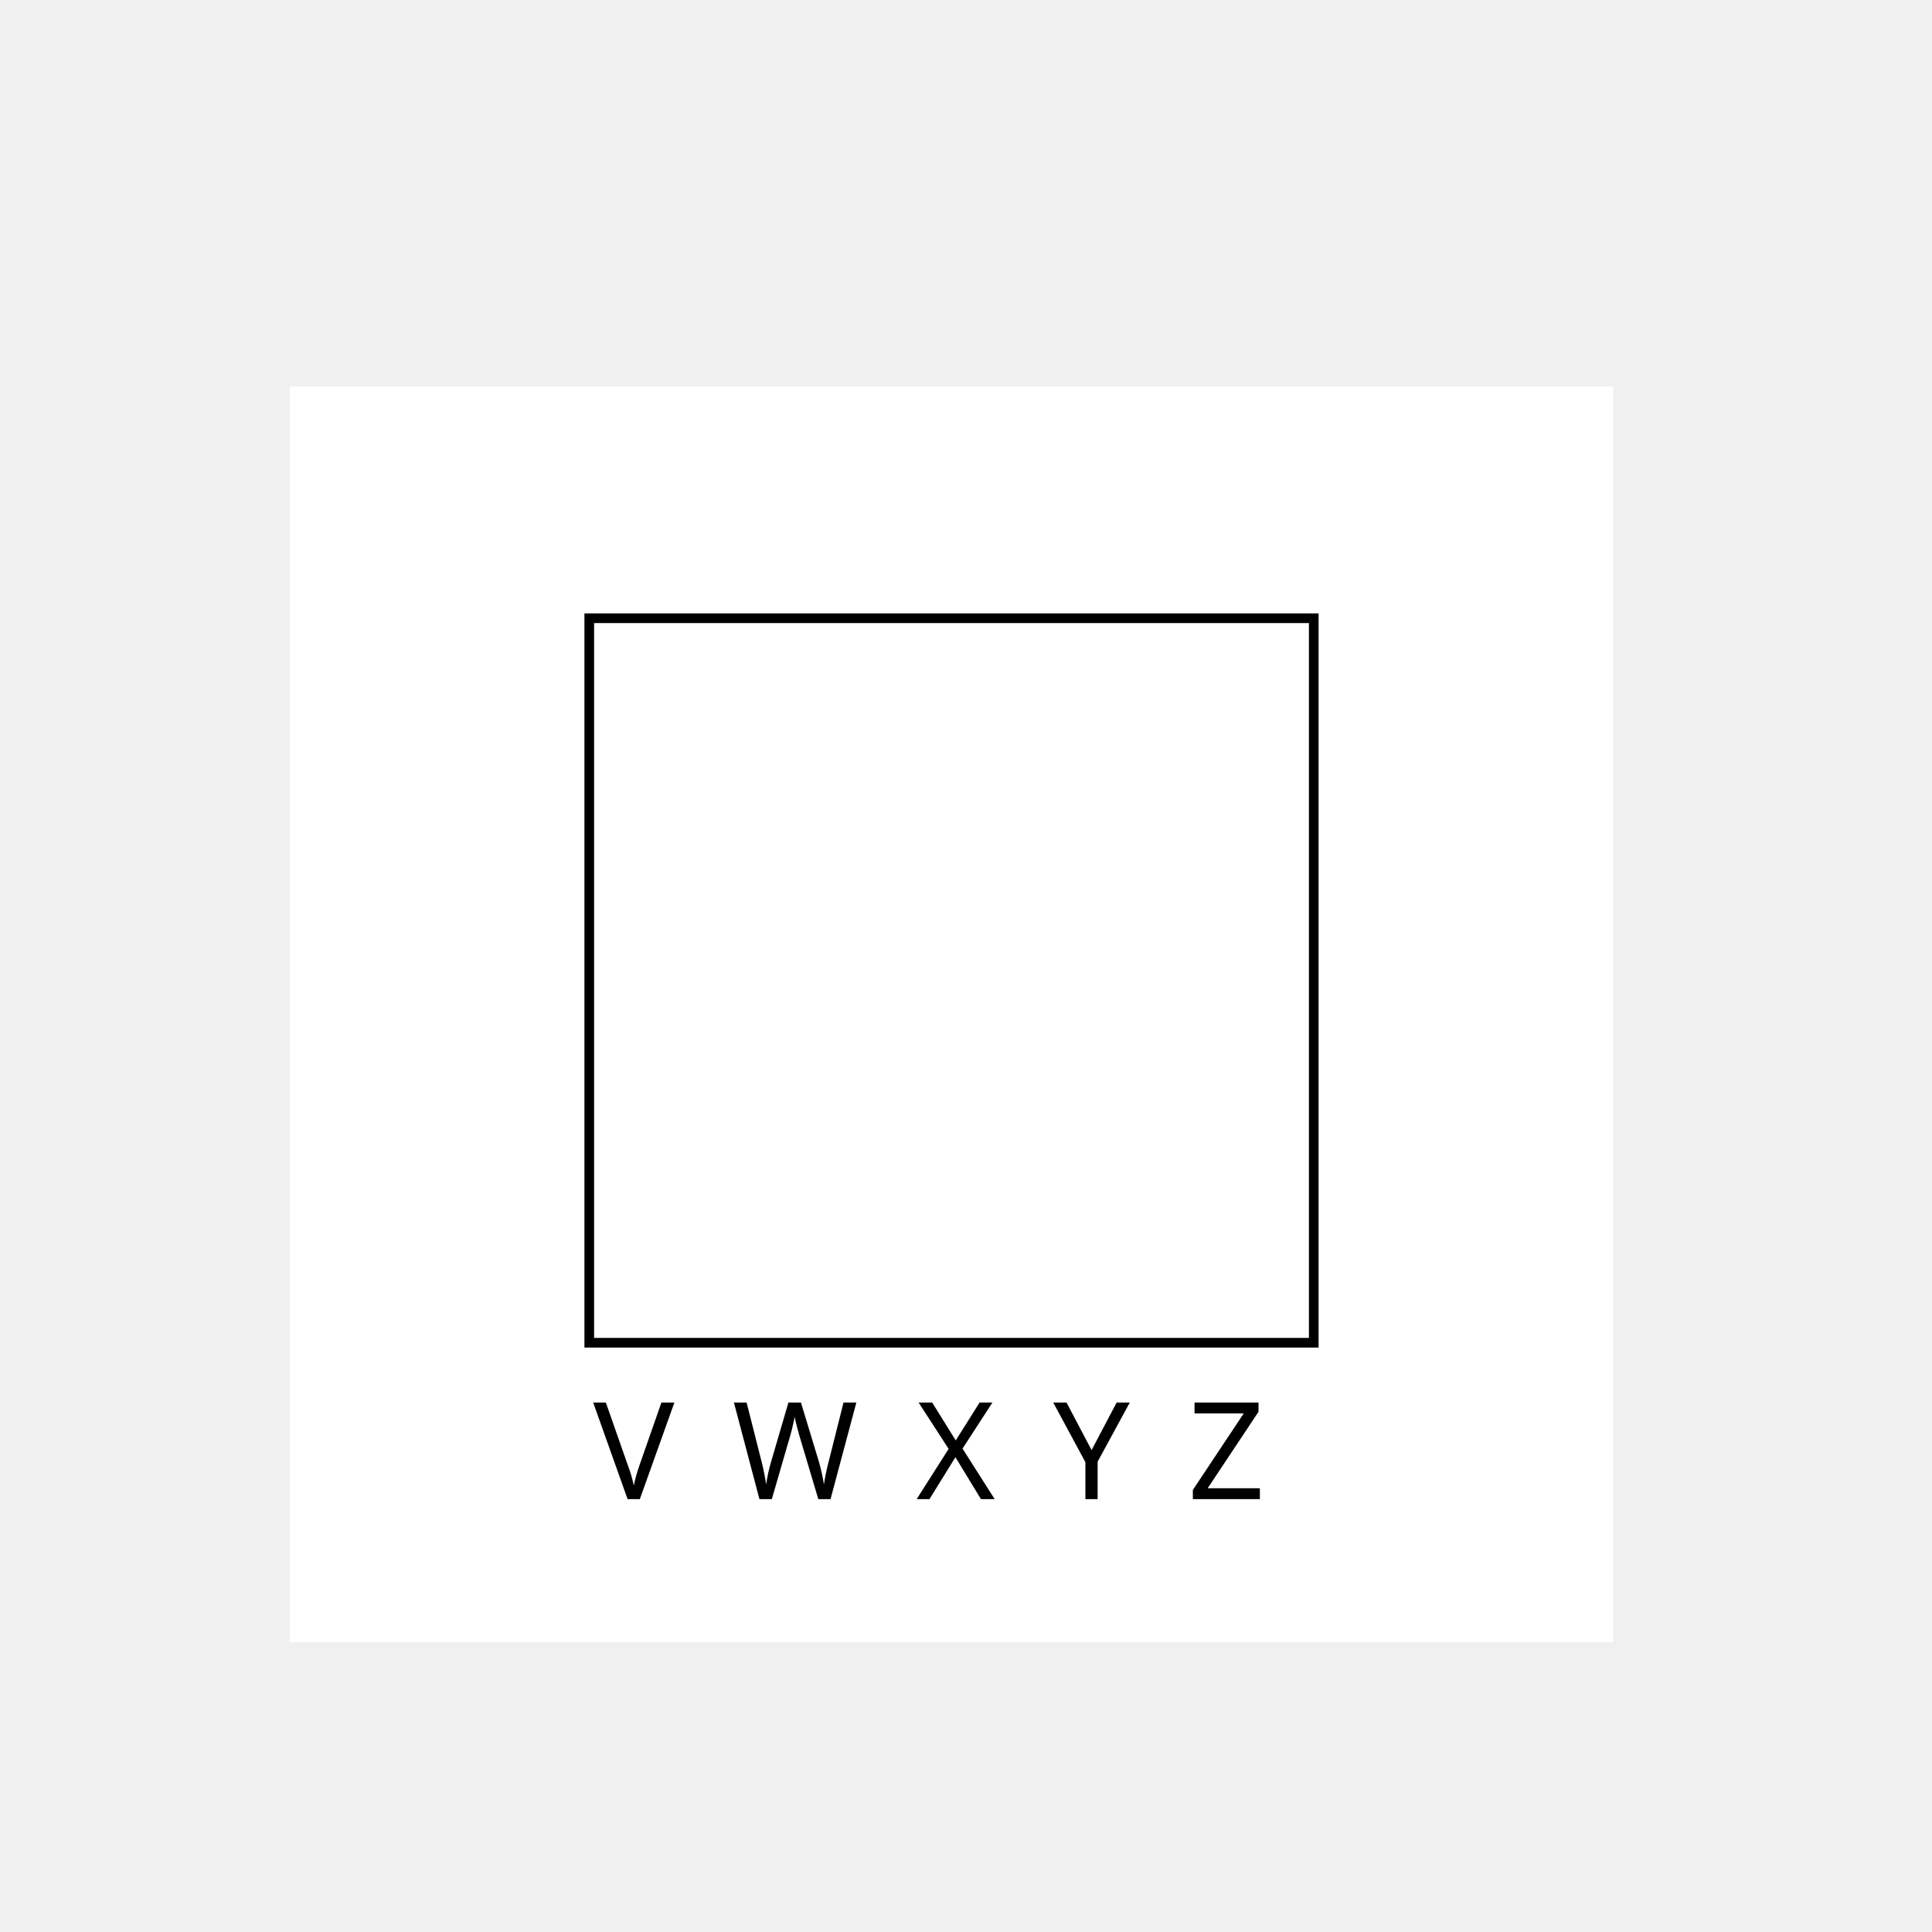
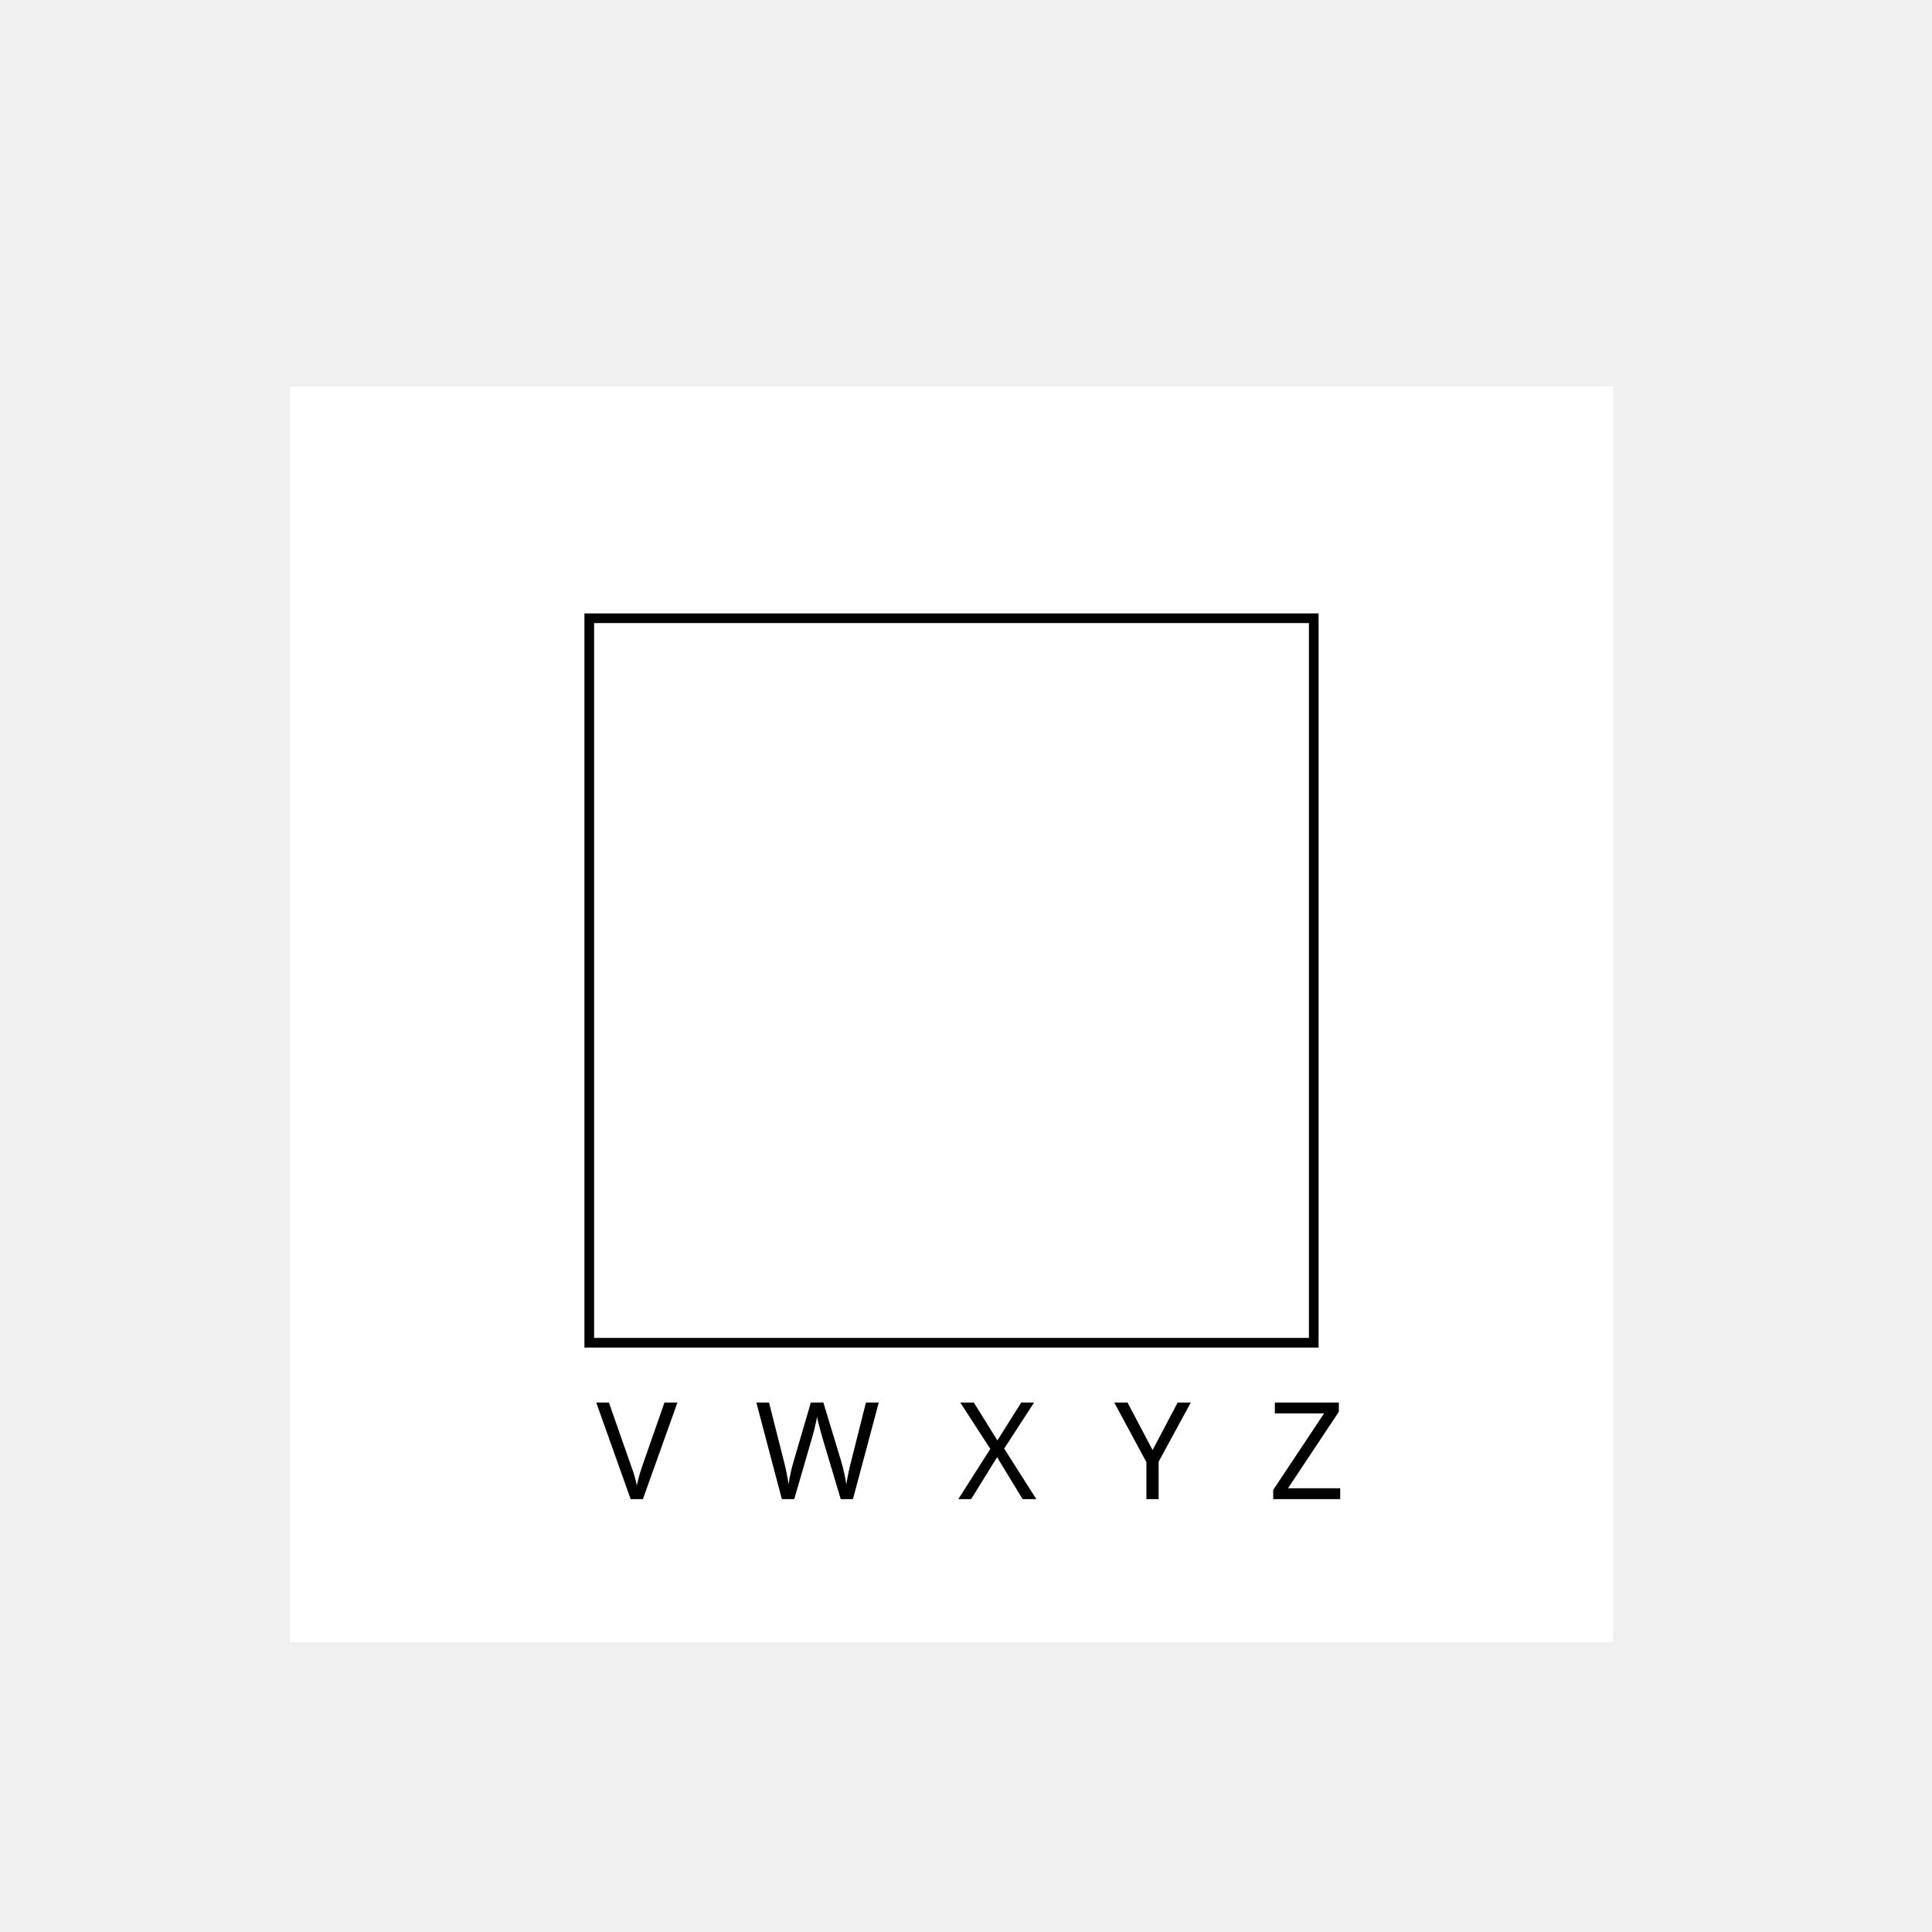
<svg xmlns="http://www.w3.org/2000/svg" id="svg2" version="1.1" width="200" height="200" xml:space="preserve">
-   <defs id="defs6">
-     <clipPath clipPathUnits="userSpaceOnUse" id="clipPath18">
-       <path d="M 0,0 87,0 87,87 0,87 0,0 z" id="path20" />
-     </clipPath>
-   </defs>
+   <defs id="defs6" />
  <g id="g10" style="display:none">
    <path style="color:#000000;fill:#ff0000;fill-opacity:1;fill-rule:nonzero;stroke:none;stroke-width:1;marker:none;visibility:visible;display:inline;overflow:visible;enable-background:accumulate" d="m 67,70 63,0 L 130,133 67,133 z" id="rect3451" />
  </g>
  <g style="display:inline" id="g3360">
    <path id="path3362" d="m 30,40 137,0 L 167,170 30,170 z" style="color:#000000;fill:#ffffff;fill-opacity:1;fill-rule:nonzero;stroke:none;stroke-width:1;marker:none;visibility:visible;display:inline;overflow:visible;enable-background:accumulate" />
  </g>
  <g id="g3365" style="display:inline">
    <path style="color:#000000;fill:#ffffff;fill-opacity:1;fill-rule:nonzero;stroke:#000000;stroke-width:1;marker:none;visibility:visible;display:inline;overflow:visible;enable-background:accumulate" d="m 61,64 75,0 L 136,139 61,139 z" id="path3369" />
  </g>
  <g style="display:none" id="g2996">
    <g transform="matrix(0.1,0,0,-0.1,55,145)" id="g17">
      <path d="m 120,720 30,0 0,30 -30,0 0,-30 z" id="path14" style="fill:#000000;fill-opacity:1;fill-rule:nonzero;stroke:none" />
      <path d="m 150,720 30,0 0,30 -30,0 0,-30 z" id="path16" style="fill:#000000;fill-opacity:1;fill-rule:nonzero;stroke:none" />
      <path d="m 180,720 30,0 0,30 -30,0 0,-30 z" id="path18" style="fill:#000000;fill-opacity:1;fill-rule:nonzero;stroke:none" />
      <path d="m 210,720 30,0 0,30 -30,0 0,-30 z" id="path22" style="fill:#000000;fill-opacity:1;fill-rule:nonzero;stroke:none" />
      <path d="m 240,720 30,0 0,30 -30,0 0,-30 z" id="path24" style="fill:#000000;fill-opacity:1;fill-rule:nonzero;stroke:none" />
      <path d="m 270,720 30,0 0,30 -30,0 0,-30 z" id="path26" style="fill:#000000;fill-opacity:1;fill-rule:nonzero;stroke:none" />
      <path d="m 300,720 30,0 0,30 -30,0 0,-30 z" id="path28" style="fill:#000000;fill-opacity:1;fill-rule:nonzero;stroke:none" />
      <path d="m 360,720 30,0 0,30 -30,0 0,-30 z" id="path30" style="fill:#000000;fill-opacity:1;fill-rule:nonzero;stroke:none" />
      <path d="m 390,720 30,0 0,30 -30,0 0,-30 z" id="path32" style="fill:#000000;fill-opacity:1;fill-rule:nonzero;stroke:none" />
      <path d="m 420,720 30,0 0,30 -30,0 0,-30 z" id="path34" style="fill:#000000;fill-opacity:1;fill-rule:nonzero;stroke:none" />
      <path d="m 450,720 30,0 0,30 -30,0 0,-30 z" id="path36" style="fill:#000000;fill-opacity:1;fill-rule:nonzero;stroke:none" />
      <path d="m 480,720 30,0 0,30 -30,0 0,-30 z" id="path38" style="fill:#000000;fill-opacity:1;fill-rule:nonzero;stroke:none" />
      <path d="m 540,720 30,0 0,30 -30,0 0,-30 z" id="path40" style="fill:#000000;fill-opacity:1;fill-rule:nonzero;stroke:none" />
      <path d="m 570,720 30,0 0,30 -30,0 0,-30 z" id="path42" style="fill:#000000;fill-opacity:1;fill-rule:nonzero;stroke:none" />
      <path d="m 600,720 30,0 0,30 -30,0 0,-30 z" id="path44" style="fill:#000000;fill-opacity:1;fill-rule:nonzero;stroke:none" />
      <path d="m 630,720 30,0 0,30 -30,0 0,-30 z" id="path46" style="fill:#000000;fill-opacity:1;fill-rule:nonzero;stroke:none" />
      <path d="m 660,720 30,0 0,30 -30,0 0,-30 z" id="path48" style="fill:#000000;fill-opacity:1;fill-rule:nonzero;stroke:none" />
      <path d="m 690,720 30,0 0,30 -30,0 0,-30 z" id="path50" style="fill:#000000;fill-opacity:1;fill-rule:nonzero;stroke:none" />
      <path d="m 720,720 30,0 0,30 -30,0 0,-30 z" id="path52" style="fill:#000000;fill-opacity:1;fill-rule:nonzero;stroke:none" />
      <path d="m 120,690 30,0 0,30 -30,0 0,-30 z" id="path54" style="fill:#000000;fill-opacity:1;fill-rule:nonzero;stroke:none" />
      <path d="m 300,690 30,0 0,30 -30,0 0,-30 z" id="path56" style="fill:#000000;fill-opacity:1;fill-rule:nonzero;stroke:none" />
      <path d="m 360,690 30,0 0,30 -30,0 0,-30 z" id="path58" style="fill:#000000;fill-opacity:1;fill-rule:nonzero;stroke:none" />
      <path d="m 540,690 30,0 0,30 -30,0 0,-30 z" id="path60" style="fill:#000000;fill-opacity:1;fill-rule:nonzero;stroke:none" />
      <path d="m 720,690 30,0 0,30 -30,0 0,-30 z" id="path62" style="fill:#000000;fill-opacity:1;fill-rule:nonzero;stroke:none" />
      <path d="m 120,660 30,0 0,30 -30,0 0,-30 z" id="path64" style="fill:#000000;fill-opacity:1;fill-rule:nonzero;stroke:none" />
      <path d="m 180,660 30,0 0,30 -30,0 0,-30 z" id="path66" style="fill:#000000;fill-opacity:1;fill-rule:nonzero;stroke:none" />
      <path d="m 210,660 30,0 0,30 -30,0 0,-30 z" id="path68" style="fill:#000000;fill-opacity:1;fill-rule:nonzero;stroke:none" />
      <path d="m 240,660 30,0 0,30 -30,0 0,-30 z" id="path70" style="fill:#000000;fill-opacity:1;fill-rule:nonzero;stroke:none" />
      <path d="m 300,660 30,0 0,30 -30,0 0,-30 z" id="path72" style="fill:#000000;fill-opacity:1;fill-rule:nonzero;stroke:none" />
      <path d="m 390,660 30,0 0,30 -30,0 0,-30 z" id="path74" style="fill:#000000;fill-opacity:1;fill-rule:nonzero;stroke:none" />
      <path d="m 450,660 30,0 0,30 -30,0 0,-30 z" id="path76" style="fill:#000000;fill-opacity:1;fill-rule:nonzero;stroke:none" />
      <path d="m 540,660 30,0 0,30 -30,0 0,-30 z" id="path78" style="fill:#000000;fill-opacity:1;fill-rule:nonzero;stroke:none" />
      <path d="m 600,660 30,0 0,30 -30,0 0,-30 z" id="path80" style="fill:#000000;fill-opacity:1;fill-rule:nonzero;stroke:none" />
      <path d="m 630,660 30,0 0,30 -30,0 0,-30 z" id="path82" style="fill:#000000;fill-opacity:1;fill-rule:nonzero;stroke:none" />
      <path d="m 660,660 30,0 0,30 -30,0 0,-30 z" id="path84" style="fill:#000000;fill-opacity:1;fill-rule:nonzero;stroke:none" />
      <path d="m 720,660 30,0 0,30 -30,0 0,-30 z" id="path86" style="fill:#000000;fill-opacity:1;fill-rule:nonzero;stroke:none" />
      <path d="m 120,630 30,0 0,30 -30,0 0,-30 z" id="path88" style="fill:#000000;fill-opacity:1;fill-rule:nonzero;stroke:none" />
      <path d="m 180,630 30,0 0,30 -30,0 0,-30 z" id="path90" style="fill:#000000;fill-opacity:1;fill-rule:nonzero;stroke:none" />
      <path d="m 210,630 30,0 0,30 -30,0 0,-30 z" id="path92" style="fill:#000000;fill-opacity:1;fill-rule:nonzero;stroke:none" />
      <path d="m 240,630 30,0 0,30 -30,0 0,-30 z" id="path94" style="fill:#000000;fill-opacity:1;fill-rule:nonzero;stroke:none" />
      <path d="m 300,630 30,0 0,30 -30,0 0,-30 z" id="path96" style="fill:#000000;fill-opacity:1;fill-rule:nonzero;stroke:none" />
      <path d="m 480,630 30,0 0,30 -30,0 0,-30 z" id="path98" style="fill:#000000;fill-opacity:1;fill-rule:nonzero;stroke:none" />
      <path d="m 540,630 30,0 0,30 -30,0 0,-30 z" id="path100" style="fill:#000000;fill-opacity:1;fill-rule:nonzero;stroke:none" />
      <path d="m 600,630 30,0 0,30 -30,0 0,-30 z" id="path102" style="fill:#000000;fill-opacity:1;fill-rule:nonzero;stroke:none" />
      <path d="m 630,630 30,0 0,30 -30,0 0,-30 z" id="path104" style="fill:#000000;fill-opacity:1;fill-rule:nonzero;stroke:none" />
      <path d="m 660,630 30,0 0,30 -30,0 0,-30 z" id="path106" style="fill:#000000;fill-opacity:1;fill-rule:nonzero;stroke:none" />
      <path d="m 720,630 30,0 0,30 -30,0 0,-30 z" id="path108" style="fill:#000000;fill-opacity:1;fill-rule:nonzero;stroke:none" />
      <path d="m 120,600 30,0 0,30 -30,0 0,-30 z" id="path110" style="fill:#000000;fill-opacity:1;fill-rule:nonzero;stroke:none" />
      <path d="m 180,600 30,0 0,30 -30,0 0,-30 z" id="path112" style="fill:#000000;fill-opacity:1;fill-rule:nonzero;stroke:none" />
      <path d="m 210,600 30,0 0,30 -30,0 0,-30 z" id="path114" style="fill:#000000;fill-opacity:1;fill-rule:nonzero;stroke:none" />
      <path d="m 240,600 30,0 0,30 -30,0 0,-30 z" id="path116" style="fill:#000000;fill-opacity:1;fill-rule:nonzero;stroke:none" />
      <path d="m 300,600 30,0 0,30 -30,0 0,-30 z" id="path118" style="fill:#000000;fill-opacity:1;fill-rule:nonzero;stroke:none" />
      <path d="m 360,600 30,0 0,30 -30,0 0,-30 z" id="path120" style="fill:#000000;fill-opacity:1;fill-rule:nonzero;stroke:none" />
      <path d="m 420,600 30,0 0,30 -30,0 0,-30 z" id="path122" style="fill:#000000;fill-opacity:1;fill-rule:nonzero;stroke:none" />
      <path d="m 480,600 30,0 0,30 -30,0 0,-30 z" id="path124" style="fill:#000000;fill-opacity:1;fill-rule:nonzero;stroke:none" />
      <path d="m 540,600 30,0 0,30 -30,0 0,-30 z" id="path126" style="fill:#000000;fill-opacity:1;fill-rule:nonzero;stroke:none" />
      <path d="m 600,600 30,0 0,30 -30,0 0,-30 z" id="path128" style="fill:#000000;fill-opacity:1;fill-rule:nonzero;stroke:none" />
      <path d="m 630,600 30,0 0,30 -30,0 0,-30 z" id="path130" style="fill:#000000;fill-opacity:1;fill-rule:nonzero;stroke:none" />
      <path d="m 660,600 30,0 0,30 -30,0 0,-30 z" id="path132" style="fill:#000000;fill-opacity:1;fill-rule:nonzero;stroke:none" />
      <path d="m 720,600 30,0 0,30 -30,0 0,-30 z" id="path134" style="fill:#000000;fill-opacity:1;fill-rule:nonzero;stroke:none" />
      <path d="m 120,570 30,0 0,30 -30,0 0,-30 z" id="path136" style="fill:#000000;fill-opacity:1;fill-rule:nonzero;stroke:none" />
      <path d="m 300,570 30,0 0,30 -30,0 0,-30 z" id="path138" style="fill:#000000;fill-opacity:1;fill-rule:nonzero;stroke:none" />
      <path d="m 360,570 30,0 0,30 -30,0 0,-30 z" id="path140" style="fill:#000000;fill-opacity:1;fill-rule:nonzero;stroke:none" />
      <path d="m 390,570 30,0 0,30 -30,0 0,-30 z" id="path142" style="fill:#000000;fill-opacity:1;fill-rule:nonzero;stroke:none" />
      <path d="m 540,570 30,0 0,30 -30,0 0,-30 z" id="path144" style="fill:#000000;fill-opacity:1;fill-rule:nonzero;stroke:none" />
      <path d="m 720,570 30,0 0,30 -30,0 0,-30 z" id="path146" style="fill:#000000;fill-opacity:1;fill-rule:nonzero;stroke:none" />
      <path d="m 120,540 30,0 0,30 -30,0 0,-30 z" id="path148" style="fill:#000000;fill-opacity:1;fill-rule:nonzero;stroke:none" />
      <path d="m 150,540 30,0 0,30 -30,0 0,-30 z" id="path150" style="fill:#000000;fill-opacity:1;fill-rule:nonzero;stroke:none" />
      <path d="m 180,540 30,0 0,30 -30,0 0,-30 z" id="path152" style="fill:#000000;fill-opacity:1;fill-rule:nonzero;stroke:none" />
      <path d="m 210,540 30,0 0,30 -30,0 0,-30 z" id="path154" style="fill:#000000;fill-opacity:1;fill-rule:nonzero;stroke:none" />
      <path d="m 240,540 30,0 0,30 -30,0 0,-30 z" id="path156" style="fill:#000000;fill-opacity:1;fill-rule:nonzero;stroke:none" />
      <path d="m 270,540 30,0 0,30 -30,0 0,-30 z" id="path158" style="fill:#000000;fill-opacity:1;fill-rule:nonzero;stroke:none" />
      <path d="m 300,540 30,0 0,30 -30,0 0,-30 z" id="path160" style="fill:#000000;fill-opacity:1;fill-rule:nonzero;stroke:none" />
      <path d="m 360,540 30,0 0,30 -30,0 0,-30 z" id="path162" style="fill:#000000;fill-opacity:1;fill-rule:nonzero;stroke:none" />
      <path d="m 420,540 30,0 0,30 -30,0 0,-30 z" id="path164" style="fill:#000000;fill-opacity:1;fill-rule:nonzero;stroke:none" />
      <path d="m 480,540 30,0 0,30 -30,0 0,-30 z" id="path166" style="fill:#000000;fill-opacity:1;fill-rule:nonzero;stroke:none" />
      <path d="m 540,540 30,0 0,30 -30,0 0,-30 z" id="path168" style="fill:#000000;fill-opacity:1;fill-rule:nonzero;stroke:none" />
      <path d="m 570,540 30,0 0,30 -30,0 0,-30 z" id="path170" style="fill:#000000;fill-opacity:1;fill-rule:nonzero;stroke:none" />
      <path d="m 600,540 30,0 0,30 -30,0 0,-30 z" id="path172" style="fill:#000000;fill-opacity:1;fill-rule:nonzero;stroke:none" />
      <path d="m 630,540 30,0 0,30 -30,0 0,-30 z" id="path174" style="fill:#000000;fill-opacity:1;fill-rule:nonzero;stroke:none" />
      <path d="m 660,540 30,0 0,30 -30,0 0,-30 z" id="path176" style="fill:#000000;fill-opacity:1;fill-rule:nonzero;stroke:none" />
      <path d="m 690,540 30,0 0,30 -30,0 0,-30 z" id="path178" style="fill:#000000;fill-opacity:1;fill-rule:nonzero;stroke:none" />
      <path d="m 720,540 30,0 0,30 -30,0 0,-30 z" id="path180" style="fill:#000000;fill-opacity:1;fill-rule:nonzero;stroke:none" />
      <path d="m 360,510 30,0 0,30 -30,0 0,-30 z" id="path182" style="fill:#000000;fill-opacity:1;fill-rule:nonzero;stroke:none" />
      <path d="m 480,510 30,0 0,30 -30,0 0,-30 z" id="path184" style="fill:#000000;fill-opacity:1;fill-rule:nonzero;stroke:none" />
      <path d="m 120,480 30,0 0,30 -30,0 0,-30 z" id="path186" style="fill:#000000;fill-opacity:1;fill-rule:nonzero;stroke:none" />
      <path d="m 150,480 30,0 0,30 -30,0 0,-30 z" id="path188" style="fill:#000000;fill-opacity:1;fill-rule:nonzero;stroke:none" />
      <path d="m 180,480 30,0 0,30 -30,0 0,-30 z" id="path190" style="fill:#000000;fill-opacity:1;fill-rule:nonzero;stroke:none" />
      <path d="m 270,480 30,0 0,30 -30,0 0,-30 z" id="path192" style="fill:#000000;fill-opacity:1;fill-rule:nonzero;stroke:none" />
      <path d="m 300,480 30,0 0,30 -30,0 0,-30 z" id="path194" style="fill:#000000;fill-opacity:1;fill-rule:nonzero;stroke:none" />
      <path d="m 360,480 30,0 0,30 -30,0 0,-30 z" id="path196" style="fill:#000000;fill-opacity:1;fill-rule:nonzero;stroke:none" />
      <path d="m 390,480 30,0 0,30 -30,0 0,-30 z" id="path198" style="fill:#000000;fill-opacity:1;fill-rule:nonzero;stroke:none" />
      <path d="m 420,480 30,0 0,30 -30,0 0,-30 z" id="path200" style="fill:#000000;fill-opacity:1;fill-rule:nonzero;stroke:none" />
      <path d="m 450,480 30,0 0,30 -30,0 0,-30 z" id="path202" style="fill:#000000;fill-opacity:1;fill-rule:nonzero;stroke:none" />
      <path d="m 480,480 30,0 0,30 -30,0 0,-30 z" id="path204" style="fill:#000000;fill-opacity:1;fill-rule:nonzero;stroke:none" />
      <path d="m 510,480 30,0 0,30 -30,0 0,-30 z" id="path206" style="fill:#000000;fill-opacity:1;fill-rule:nonzero;stroke:none" />
      <path d="m 540,480 30,0 0,30 -30,0 0,-30 z" id="path208" style="fill:#000000;fill-opacity:1;fill-rule:nonzero;stroke:none" />
      <path d="m 570,480 30,0 0,30 -30,0 0,-30 z" id="path210" style="fill:#000000;fill-opacity:1;fill-rule:nonzero;stroke:none" />
      <path d="m 600,480 30,0 0,30 -30,0 0,-30 z" id="path212" style="fill:#000000;fill-opacity:1;fill-rule:nonzero;stroke:none" />
      <path d="m 690,480 30,0 0,30 -30,0 0,-30 z" id="path214" style="fill:#000000;fill-opacity:1;fill-rule:nonzero;stroke:none" />
      <path d="m 720,480 30,0 0,30 -30,0 0,-30 z" id="path216" style="fill:#000000;fill-opacity:1;fill-rule:nonzero;stroke:none" />
      <path d="m 120,450 30,0 0,30 -30,0 0,-30 z" id="path218" style="fill:#000000;fill-opacity:1;fill-rule:nonzero;stroke:none" />
      <path d="m 150,450 30,0 0,30 -30,0 0,-30 z" id="path220" style="fill:#000000;fill-opacity:1;fill-rule:nonzero;stroke:none" />
      <path d="m 180,450 30,0 0,30 -30,0 0,-30 z" id="path222" style="fill:#000000;fill-opacity:1;fill-rule:nonzero;stroke:none" />
      <path d="m 210,450 30,0 0,30 -30,0 0,-30 z" id="path224" style="fill:#000000;fill-opacity:1;fill-rule:nonzero;stroke:none" />
      <path d="m 360,450 30,0 0,30 -30,0 0,-30 z" id="path226" style="fill:#000000;fill-opacity:1;fill-rule:nonzero;stroke:none" />
      <path d="m 450,450 30,0 0,30 -30,0 0,-30 z" id="path228" style="fill:#000000;fill-opacity:1;fill-rule:nonzero;stroke:none" />
      <path d="m 480,450 30,0 0,30 -30,0 0,-30 z" id="path230" style="fill:#000000;fill-opacity:1;fill-rule:nonzero;stroke:none" />
      <path d="m 510,450 30,0 0,30 -30,0 0,-30 z" id="path232" style="fill:#000000;fill-opacity:1;fill-rule:nonzero;stroke:none" />
      <path d="m 660,450 30,0 0,30 -30,0 0,-30 z" id="path234" style="fill:#000000;fill-opacity:1;fill-rule:nonzero;stroke:none" />
      <path d="m 720,450 30,0 0,30 -30,0 0,-30 z" id="path236" style="fill:#000000;fill-opacity:1;fill-rule:nonzero;stroke:none" />
      <path d="m 120,420 30,0 0,30 -30,0 0,-30 z" id="path238" style="fill:#000000;fill-opacity:1;fill-rule:nonzero;stroke:none" />
      <path d="m 180,420 30,0 0,30 -30,0 0,-30 z" id="path240" style="fill:#000000;fill-opacity:1;fill-rule:nonzero;stroke:none" />
      <path d="m 210,420 30,0 0,30 -30,0 0,-30 z" id="path242" style="fill:#000000;fill-opacity:1;fill-rule:nonzero;stroke:none" />
      <path d="m 300,420 30,0 0,30 -30,0 0,-30 z" id="path244" style="fill:#000000;fill-opacity:1;fill-rule:nonzero;stroke:none" />
      <path d="m 360,420 30,0 0,30 -30,0 0,-30 z" id="path246" style="fill:#000000;fill-opacity:1;fill-rule:nonzero;stroke:none" />
      <path d="m 420,420 30,0 0,30 -30,0 0,-30 z" id="path248" style="fill:#000000;fill-opacity:1;fill-rule:nonzero;stroke:none" />
      <path d="m 510,420 30,0 0,30 -30,0 0,-30 z" id="path250" style="fill:#000000;fill-opacity:1;fill-rule:nonzero;stroke:none" />
      <path d="m 570,420 30,0 0,30 -30,0 0,-30 z" id="path252" style="fill:#000000;fill-opacity:1;fill-rule:nonzero;stroke:none" />
      <path d="m 630,420 30,0 0,30 -30,0 0,-30 z" id="path254" style="fill:#000000;fill-opacity:1;fill-rule:nonzero;stroke:none" />
      <path d="m 690,420 30,0 0,30 -30,0 0,-30 z" id="path256" style="fill:#000000;fill-opacity:1;fill-rule:nonzero;stroke:none" />
      <path d="m 120,390 30,0 0,30 -30,0 0,-30 z" id="path258" style="fill:#000000;fill-opacity:1;fill-rule:nonzero;stroke:none" />
      <path d="m 150,390 30,0 0,30 -30,0 0,-30 z" id="path260" style="fill:#000000;fill-opacity:1;fill-rule:nonzero;stroke:none" />
      <path d="m 180,390 30,0 0,30 -30,0 0,-30 z" id="path262" style="fill:#000000;fill-opacity:1;fill-rule:nonzero;stroke:none" />
      <path d="m 240,390 30,0 0,30 -30,0 0,-30 z" id="path264" style="fill:#000000;fill-opacity:1;fill-rule:nonzero;stroke:none" />
      <path d="m 270,390 30,0 0,30 -30,0 0,-30 z" id="path266" style="fill:#000000;fill-opacity:1;fill-rule:nonzero;stroke:none" />
      <path d="m 330,390 30,0 0,30 -30,0 0,-30 z" id="path268" style="fill:#000000;fill-opacity:1;fill-rule:nonzero;stroke:none" />
      <path d="m 360,390 30,0 0,30 -30,0 0,-30 z" id="path270" style="fill:#000000;fill-opacity:1;fill-rule:nonzero;stroke:none" />
      <path d="m 390,390 30,0 0,30 -30,0 0,-30 z" id="path272" style="fill:#000000;fill-opacity:1;fill-rule:nonzero;stroke:none" />
      <path d="m 450,390 30,0 0,30 -30,0 0,-30 z" id="path274" style="fill:#000000;fill-opacity:1;fill-rule:nonzero;stroke:none" />
      <path d="m 540,390 30,0 0,30 -30,0 0,-30 z" id="path276" style="fill:#000000;fill-opacity:1;fill-rule:nonzero;stroke:none" />
      <path d="m 570,390 30,0 0,30 -30,0 0,-30 z" id="path278" style="fill:#000000;fill-opacity:1;fill-rule:nonzero;stroke:none" />
      <path d="m 600,390 30,0 0,30 -30,0 0,-30 z" id="path280" style="fill:#000000;fill-opacity:1;fill-rule:nonzero;stroke:none" />
      <path d="m 630,390 30,0 0,30 -30,0 0,-30 z" id="path282" style="fill:#000000;fill-opacity:1;fill-rule:nonzero;stroke:none" />
      <path d="m 690,390 30,0 0,30 -30,0 0,-30 z" id="path284" style="fill:#000000;fill-opacity:1;fill-rule:nonzero;stroke:none" />
      <path d="m 150,360 30,0 0,30 -30,0 0,-30 z" id="path286" style="fill:#000000;fill-opacity:1;fill-rule:nonzero;stroke:none" />
      <path d="m 180,360 30,0 0,30 -30,0 0,-30 z" id="path288" style="fill:#000000;fill-opacity:1;fill-rule:nonzero;stroke:none" />
      <path d="m 240,360 30,0 0,30 -30,0 0,-30 z" id="path290" style="fill:#000000;fill-opacity:1;fill-rule:nonzero;stroke:none" />
      <path d="m 270,360 30,0 0,30 -30,0 0,-30 z" id="path292" style="fill:#000000;fill-opacity:1;fill-rule:nonzero;stroke:none" />
      <path d="m 300,360 30,0 0,30 -30,0 0,-30 z" id="path294" style="fill:#000000;fill-opacity:1;fill-rule:nonzero;stroke:none" />
      <path d="m 390,360 30,0 0,30 -30,0 0,-30 z" id="path296" style="fill:#000000;fill-opacity:1;fill-rule:nonzero;stroke:none" />
      <path d="m 450,360 30,0 0,30 -30,0 0,-30 z" id="path298" style="fill:#000000;fill-opacity:1;fill-rule:nonzero;stroke:none" />
      <path d="m 510,360 30,0 0,30 -30,0 0,-30 z" id="path300" style="fill:#000000;fill-opacity:1;fill-rule:nonzero;stroke:none" />
      <path d="m 600,360 30,0 0,30 -30,0 0,-30 z" id="path302" style="fill:#000000;fill-opacity:1;fill-rule:nonzero;stroke:none" />
      <path d="m 630,360 30,0 0,30 -30,0 0,-30 z" id="path304" style="fill:#000000;fill-opacity:1;fill-rule:nonzero;stroke:none" />
      <path d="m 690,360 30,0 0,30 -30,0 0,-30 z" id="path306" style="fill:#000000;fill-opacity:1;fill-rule:nonzero;stroke:none" />
      <path d="m 720,360 30,0 0,30 -30,0 0,-30 z" id="path308" style="fill:#000000;fill-opacity:1;fill-rule:nonzero;stroke:none" />
      <path d="m 360,330 30,0 0,30 -30,0 0,-30 z" id="path310" style="fill:#000000;fill-opacity:1;fill-rule:nonzero;stroke:none" />
      <path d="m 450,330 30,0 0,30 -30,0 0,-30 z" id="path312" style="fill:#000000;fill-opacity:1;fill-rule:nonzero;stroke:none" />
      <path d="m 540,330 30,0 0,30 -30,0 0,-30 z" id="path314" style="fill:#000000;fill-opacity:1;fill-rule:nonzero;stroke:none" />
      <path d="m 570,330 30,0 0,30 -30,0 0,-30 z" id="path316" style="fill:#000000;fill-opacity:1;fill-rule:nonzero;stroke:none" />
      <path d="m 600,330 30,0 0,30 -30,0 0,-30 z" id="path318" style="fill:#000000;fill-opacity:1;fill-rule:nonzero;stroke:none" />
      <path d="m 630,330 30,0 0,30 -30,0 0,-30 z" id="path320" style="fill:#000000;fill-opacity:1;fill-rule:nonzero;stroke:none" />
      <path d="m 690,330 30,0 0,30 -30,0 0,-30 z" id="path322" style="fill:#000000;fill-opacity:1;fill-rule:nonzero;stroke:none" />
      <path d="m 720,330 30,0 0,30 -30,0 0,-30 z" id="path324" style="fill:#000000;fill-opacity:1;fill-rule:nonzero;stroke:none" />
      <path d="m 120,300 30,0 0,30 -30,0 0,-30 z" id="path326" style="fill:#000000;fill-opacity:1;fill-rule:nonzero;stroke:none" />
      <path d="m 150,300 30,0 0,30 -30,0 0,-30 z" id="path328" style="fill:#000000;fill-opacity:1;fill-rule:nonzero;stroke:none" />
      <path d="m 180,300 30,0 0,30 -30,0 0,-30 z" id="path330" style="fill:#000000;fill-opacity:1;fill-rule:nonzero;stroke:none" />
      <path d="m 210,300 30,0 0,30 -30,0 0,-30 z" id="path332" style="fill:#000000;fill-opacity:1;fill-rule:nonzero;stroke:none" />
      <path d="m 240,300 30,0 0,30 -30,0 0,-30 z" id="path334" style="fill:#000000;fill-opacity:1;fill-rule:nonzero;stroke:none" />
      <path d="m 270,300 30,0 0,30 -30,0 0,-30 z" id="path336" style="fill:#000000;fill-opacity:1;fill-rule:nonzero;stroke:none" />
      <path d="m 300,300 30,0 0,30 -30,0 0,-30 z" id="path338" style="fill:#000000;fill-opacity:1;fill-rule:nonzero;stroke:none" />
      <path d="m 420,300 30,0 0,30 -30,0 0,-30 z" id="path340" style="fill:#000000;fill-opacity:1;fill-rule:nonzero;stroke:none" />
      <path d="m 450,300 30,0 0,30 -30,0 0,-30 z" id="path342" style="fill:#000000;fill-opacity:1;fill-rule:nonzero;stroke:none" />
      <path d="m 480,300 30,0 0,30 -30,0 0,-30 z" id="path344" style="fill:#000000;fill-opacity:1;fill-rule:nonzero;stroke:none" />
      <path d="m 540,300 30,0 0,30 -30,0 0,-30 z" id="path346" style="fill:#000000;fill-opacity:1;fill-rule:nonzero;stroke:none" />
      <path d="m 570,300 30,0 0,30 -30,0 0,-30 z" id="path348" style="fill:#000000;fill-opacity:1;fill-rule:nonzero;stroke:none" />
      <path d="m 660,300 30,0 0,30 -30,0 0,-30 z" id="path350" style="fill:#000000;fill-opacity:1;fill-rule:nonzero;stroke:none" />
      <path d="m 690,300 30,0 0,30 -30,0 0,-30 z" id="path352" style="fill:#000000;fill-opacity:1;fill-rule:nonzero;stroke:none" />
      <path d="m 120,270 30,0 0,30 -30,0 0,-30 z" id="path354" style="fill:#000000;fill-opacity:1;fill-rule:nonzero;stroke:none" />
      <path d="m 300,270 30,0 0,30 -30,0 0,-30 z" id="path356" style="fill:#000000;fill-opacity:1;fill-rule:nonzero;stroke:none" />
      <path d="m 360,270 30,0 0,30 -30,0 0,-30 z" id="path358" style="fill:#000000;fill-opacity:1;fill-rule:nonzero;stroke:none" />
      <path d="m 510,270 30,0 0,30 -30,0 0,-30 z" id="path360" style="fill:#000000;fill-opacity:1;fill-rule:nonzero;stroke:none" />
      <path d="m 600,270 30,0 0,30 -30,0 0,-30 z" id="path362" style="fill:#000000;fill-opacity:1;fill-rule:nonzero;stroke:none" />
      <path d="m 630,270 30,0 0,30 -30,0 0,-30 z" id="path364" style="fill:#000000;fill-opacity:1;fill-rule:nonzero;stroke:none" />
      <path d="m 660,270 30,0 0,30 -30,0 0,-30 z" id="path366" style="fill:#000000;fill-opacity:1;fill-rule:nonzero;stroke:none" />
      <path d="m 720,270 30,0 0,30 -30,0 0,-30 z" id="path368" style="fill:#000000;fill-opacity:1;fill-rule:nonzero;stroke:none" />
      <path d="m 120,240 30,0 0,30 -30,0 0,-30 z" id="path370" style="fill:#000000;fill-opacity:1;fill-rule:nonzero;stroke:none" />
      <path d="m 180,240 30,0 0,30 -30,0 0,-30 z" id="path372" style="fill:#000000;fill-opacity:1;fill-rule:nonzero;stroke:none" />
      <path d="m 210,240 30,0 0,30 -30,0 0,-30 z" id="path374" style="fill:#000000;fill-opacity:1;fill-rule:nonzero;stroke:none" />
      <path d="m 240,240 30,0 0,30 -30,0 0,-30 z" id="path376" style="fill:#000000;fill-opacity:1;fill-rule:nonzero;stroke:none" />
      <path d="m 300,240 30,0 0,30 -30,0 0,-30 z" id="path378" style="fill:#000000;fill-opacity:1;fill-rule:nonzero;stroke:none" />
      <path d="m 420,240 30,0 0,30 -30,0 0,-30 z" id="path380" style="fill:#000000;fill-opacity:1;fill-rule:nonzero;stroke:none" />
      <path d="m 540,240 30,0 0,30 -30,0 0,-30 z" id="path382" style="fill:#000000;fill-opacity:1;fill-rule:nonzero;stroke:none" />
      <path d="m 570,240 30,0 0,30 -30,0 0,-30 z" id="path384" style="fill:#000000;fill-opacity:1;fill-rule:nonzero;stroke:none" />
      <path d="m 600,240 30,0 0,30 -30,0 0,-30 z" id="path386" style="fill:#000000;fill-opacity:1;fill-rule:nonzero;stroke:none" />
      <path d="m 690,240 30,0 0,30 -30,0 0,-30 z" id="path388" style="fill:#000000;fill-opacity:1;fill-rule:nonzero;stroke:none" />
      <path d="m 120,210 30,0 0,30 -30,0 0,-30 z" id="path390" style="fill:#000000;fill-opacity:1;fill-rule:nonzero;stroke:none" />
      <path d="m 180,210 30,0 0,30 -30,0 0,-30 z" id="path392" style="fill:#000000;fill-opacity:1;fill-rule:nonzero;stroke:none" />
      <path d="m 210,210 30,0 0,30 -30,0 0,-30 z" id="path394" style="fill:#000000;fill-opacity:1;fill-rule:nonzero;stroke:none" />
      <path d="m 240,210 30,0 0,30 -30,0 0,-30 z" id="path396" style="fill:#000000;fill-opacity:1;fill-rule:nonzero;stroke:none" />
      <path d="m 300,210 30,0 0,30 -30,0 0,-30 z" id="path398" style="fill:#000000;fill-opacity:1;fill-rule:nonzero;stroke:none" />
      <path d="m 420,210 30,0 0,30 -30,0 0,-30 z" id="path400" style="fill:#000000;fill-opacity:1;fill-rule:nonzero;stroke:none" />
      <path d="m 510,210 30,0 0,30 -30,0 0,-30 z" id="path402" style="fill:#000000;fill-opacity:1;fill-rule:nonzero;stroke:none" />
      <path d="m 540,210 30,0 0,30 -30,0 0,-30 z" id="path404" style="fill:#000000;fill-opacity:1;fill-rule:nonzero;stroke:none" />
      <path d="m 600,210 30,0 0,30 -30,0 0,-30 z" id="path406" style="fill:#000000;fill-opacity:1;fill-rule:nonzero;stroke:none" />
      <path d="m 660,210 30,0 0,30 -30,0 0,-30 z" id="path408" style="fill:#000000;fill-opacity:1;fill-rule:nonzero;stroke:none" />
      <path d="m 120,180 30,0 0,30 -30,0 0,-30 z" id="path410" style="fill:#000000;fill-opacity:1;fill-rule:nonzero;stroke:none" />
      <path d="m 180,180 30,0 0,30 -30,0 0,-30 z" id="path412" style="fill:#000000;fill-opacity:1;fill-rule:nonzero;stroke:none" />
      <path d="m 210,180 30,0 0,30 -30,0 0,-30 z" id="path414" style="fill:#000000;fill-opacity:1;fill-rule:nonzero;stroke:none" />
      <path d="m 240,180 30,0 0,30 -30,0 0,-30 z" id="path416" style="fill:#000000;fill-opacity:1;fill-rule:nonzero;stroke:none" />
      <path d="m 300,180 30,0 0,30 -30,0 0,-30 z" id="path418" style="fill:#000000;fill-opacity:1;fill-rule:nonzero;stroke:none" />
      <path d="m 360,180 30,0 0,30 -30,0 0,-30 z" id="path420" style="fill:#000000;fill-opacity:1;fill-rule:nonzero;stroke:none" />
      <path d="m 450,180 30,0 0,30 -30,0 0,-30 z" id="path422" style="fill:#000000;fill-opacity:1;fill-rule:nonzero;stroke:none" />
      <path d="m 480,180 30,0 0,30 -30,0 0,-30 z" id="path424" style="fill:#000000;fill-opacity:1;fill-rule:nonzero;stroke:none" />
      <path d="m 570,180 30,0 0,30 -30,0 0,-30 z" id="path426" style="fill:#000000;fill-opacity:1;fill-rule:nonzero;stroke:none" />
      <path d="m 600,180 30,0 0,30 -30,0 0,-30 z" id="path428" style="fill:#000000;fill-opacity:1;fill-rule:nonzero;stroke:none" />
      <path d="m 660,180 30,0 0,30 -30,0 0,-30 z" id="path430" style="fill:#000000;fill-opacity:1;fill-rule:nonzero;stroke:none" />
      <path d="m 690,180 30,0 0,30 -30,0 0,-30 z" id="path432" style="fill:#000000;fill-opacity:1;fill-rule:nonzero;stroke:none" />
      <path d="m 720,180 30,0 0,30 -30,0 0,-30 z" id="path434" style="fill:#000000;fill-opacity:1;fill-rule:nonzero;stroke:none" />
      <path d="m 120,150 30,0 0,30 -30,0 0,-30 z" id="path436" style="fill:#000000;fill-opacity:1;fill-rule:nonzero;stroke:none" />
      <path d="m 300,150 30,0 0,30 -30,0 0,-30 z" id="path438" style="fill:#000000;fill-opacity:1;fill-rule:nonzero;stroke:none" />
      <path d="m 360,150 30,0 0,30 -30,0 0,-30 z" id="path440" style="fill:#000000;fill-opacity:1;fill-rule:nonzero;stroke:none" />
      <path d="m 450,150 30,0 0,30 -30,0 0,-30 z" id="path442" style="fill:#000000;fill-opacity:1;fill-rule:nonzero;stroke:none" />
      <path d="m 480,150 30,0 0,30 -30,0 0,-30 z" id="path444" style="fill:#000000;fill-opacity:1;fill-rule:nonzero;stroke:none" />
      <path d="m 510,150 30,0 0,30 -30,0 0,-30 z" id="path446" style="fill:#000000;fill-opacity:1;fill-rule:nonzero;stroke:none" />
      <path d="m 540,150 30,0 0,30 -30,0 0,-30 z" id="path448" style="fill:#000000;fill-opacity:1;fill-rule:nonzero;stroke:none" />
      <path d="m 570,150 30,0 0,30 -30,0 0,-30 z" id="path450" style="fill:#000000;fill-opacity:1;fill-rule:nonzero;stroke:none" />
      <path d="m 630,150 30,0 0,30 -30,0 0,-30 z" id="path452" style="fill:#000000;fill-opacity:1;fill-rule:nonzero;stroke:none" />
      <path d="m 660,150 30,0 0,30 -30,0 0,-30 z" id="path454" style="fill:#000000;fill-opacity:1;fill-rule:nonzero;stroke:none" />
      <path d="m 720,150 30,0 0,30 -30,0 0,-30 z" id="path456" style="fill:#000000;fill-opacity:1;fill-rule:nonzero;stroke:none" />
      <path d="m 120,120 30,0 0,30 -30,0 0,-30 z" id="path458" style="fill:#000000;fill-opacity:1;fill-rule:nonzero;stroke:none" />
      <path d="m 150,120 30,0 0,30 -30,0 0,-30 z" id="path460" style="fill:#000000;fill-opacity:1;fill-rule:nonzero;stroke:none" />
      <path d="m 180,120 30,0 0,30 -30,0 0,-30 z" id="path462" style="fill:#000000;fill-opacity:1;fill-rule:nonzero;stroke:none" />
      <path d="m 210,120 30,0 0,30 -30,0 0,-30 z" id="path464" style="fill:#000000;fill-opacity:1;fill-rule:nonzero;stroke:none" />
      <path d="m 240,120 30,0 0,30 -30,0 0,-30 z" id="path466" style="fill:#000000;fill-opacity:1;fill-rule:nonzero;stroke:none" />
      <path d="m 270,120 30,0 0,30 -30,0 0,-30 z" id="path468" style="fill:#000000;fill-opacity:1;fill-rule:nonzero;stroke:none" />
      <path d="m 300,120 30,0 0,30 -30,0 0,-30 z" id="path470" style="fill:#000000;fill-opacity:1;fill-rule:nonzero;stroke:none" />
      <path d="m 360,120 30,0 0,30 -30,0 0,-30 z" id="path472" style="fill:#000000;fill-opacity:1;fill-rule:nonzero;stroke:none" />
      <path d="m 420,120 30,0 0,30 -30,0 0,-30 z" id="path474" style="fill:#000000;fill-opacity:1;fill-rule:nonzero;stroke:none" />
      <path d="m 510,120 30,0 0,30 -30,0 0,-30 z" id="path476" style="fill:#000000;fill-opacity:1;fill-rule:nonzero;stroke:none" />
      <path d="m 540,120 30,0 0,30 -30,0 0,-30 z" id="path478" style="fill:#000000;fill-opacity:1;fill-rule:nonzero;stroke:none" />
      <path d="m 690,120 30,0 0,30 -30,0 0,-30 z" id="path480" style="fill:#000000;fill-opacity:1;fill-rule:nonzero;stroke:none" />
      <path d="m 720,120 30,0 0,30 -30,0 0,-30 z" id="path482" style="fill:#000000;fill-opacity:1;fill-rule:nonzero;stroke:none" />
    </g>
  </g>
  <g id="layer4" style="display:none">
    <text xml:space="preserve" style="font-size:8px;font-style:normal;font-variant:normal;font-weight:500;font-stretch:normal;text-align:start;line-height:125%;letter-spacing:0px;word-spacing:0px;writing-mode:lr-tb;text-anchor:start;fill:#000000;fill-opacity:1;stroke:none;font-family:OCRA;-inkscape-font-specification:OCRA Medium" x="61.734" y="153.627" id="text3002">
      <tspan id="tspan3004" x="61.734" y="153.627">LFKN.DE/VWXYZ</tspan>
    </text>
    <text id="text3237" y="58.627" x="61.734" style="font-size:8px;font-style:normal;font-variant:normal;font-weight:500;font-stretch:normal;text-align:start;line-height:125%;letter-spacing:0px;word-spacing:0px;writing-mode:lr-tb;text-anchor:start;fill:#ffffff;fill-opacity:1;stroke:none;font-family:OCRA;-inkscape-font-specification:OCRA Medium" xml:space="preserve">
      <tspan y="58.627" x="61.734" id="tspan3239">LFKN.DE/VWXYZ</tspan>
    </text>
  </g>
  <g style="display:inline" id="g3241">
-     <text id="text3243" y="155.194" x="61.406" style="font-size:14px;font-style:normal;font-variant:normal;font-weight:500;font-stretch:normal;text-indent:0;text-align:start;text-decoration:none;line-height:125%;letter-spacing:6px;word-spacing:0px;text-transform:none;direction:ltr;block-progression:tb;writing-mode:lr-tb;text-anchor:start;baseline-shift:baseline;color:#000000;fill:#000000;fill-opacity:1;fill-rule:nonzero;stroke:none;marker:none;visibility:visible;display:inline;overflow:visible;enable-background:accumulate;font-family:OCRA;-inkscape-font-specification:OCRA Medium" xml:space="preserve">
-       <tspan y="155.194" x="61.406" id="tspan3245">VWXYZ</tspan>
-     </text>
    <text xml:space="preserve" style="font-size:14px;font-style:normal;font-variant:normal;font-weight:500;font-stretch:normal;text-indent:0;text-align:start;text-decoration:none;line-height:125%;letter-spacing:6px;word-spacing:0px;text-transform:none;direction:ltr;block-progression:tb;writing-mode:lr-tb;text-anchor:start;baseline-shift:baseline;color:#000000;fill:#ffffff;fill-opacity:1;fill-rule:nonzero;stroke:none;marker:none;visibility:visible;display:inline;overflow:visible;enable-background:accumulate;font-family:OCRA;-inkscape-font-specification:OCRA Medium" x="61.406" y="57.194" id="text3282">
      <tspan id="tspan3284" x="61.406" y="57.194">VWXYZ</tspan>
    </text>
+     <text xml:space="preserve" style="font-size:14px;font-style:normal;font-variant:normal;font-weight:500;font-stretch:normal;text-indent:0;text-align:start;text-decoration:none;line-height:125%;letter-spacing:8px;word-spacing:0px;text-transform:none;direction:ltr;block-progression:tb;writing-mode:lr-tb;text-anchor:start;baseline-shift:baseline;color:#000000;fill:#000000;fill-opacity:1;fill-rule:nonzero;stroke:none;marker:none;visibility:visible;display:inline;overflow:visible;enable-background:accumulate;font-family:Roboto Mono;-inkscape-font-specification:Roboto Mono Medium" x="61.722" y="155.194" id="text3244">
+       <tspan id="tspan3246" x="61.722" y="155.194">VWXYZ</tspan>
+     </text>
  </g>
</svg>
